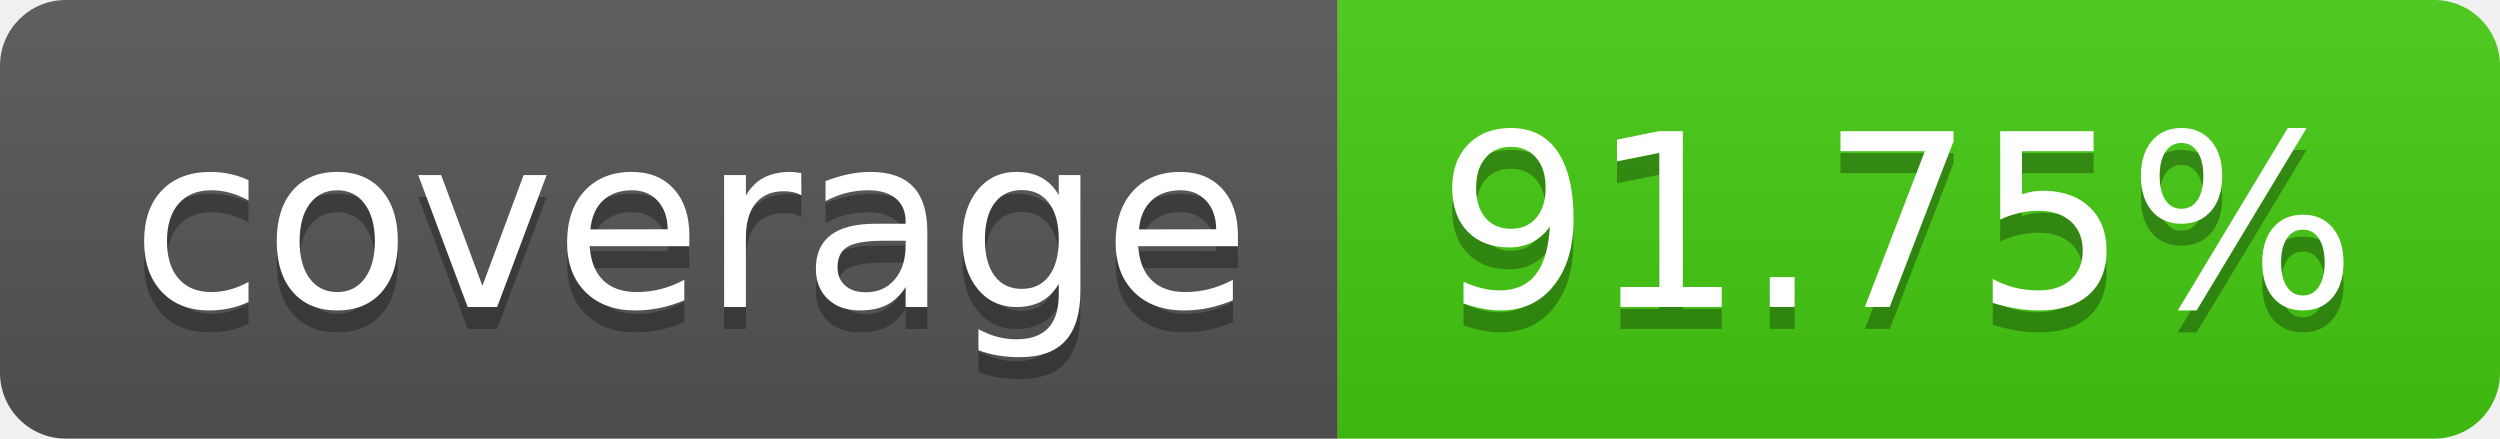
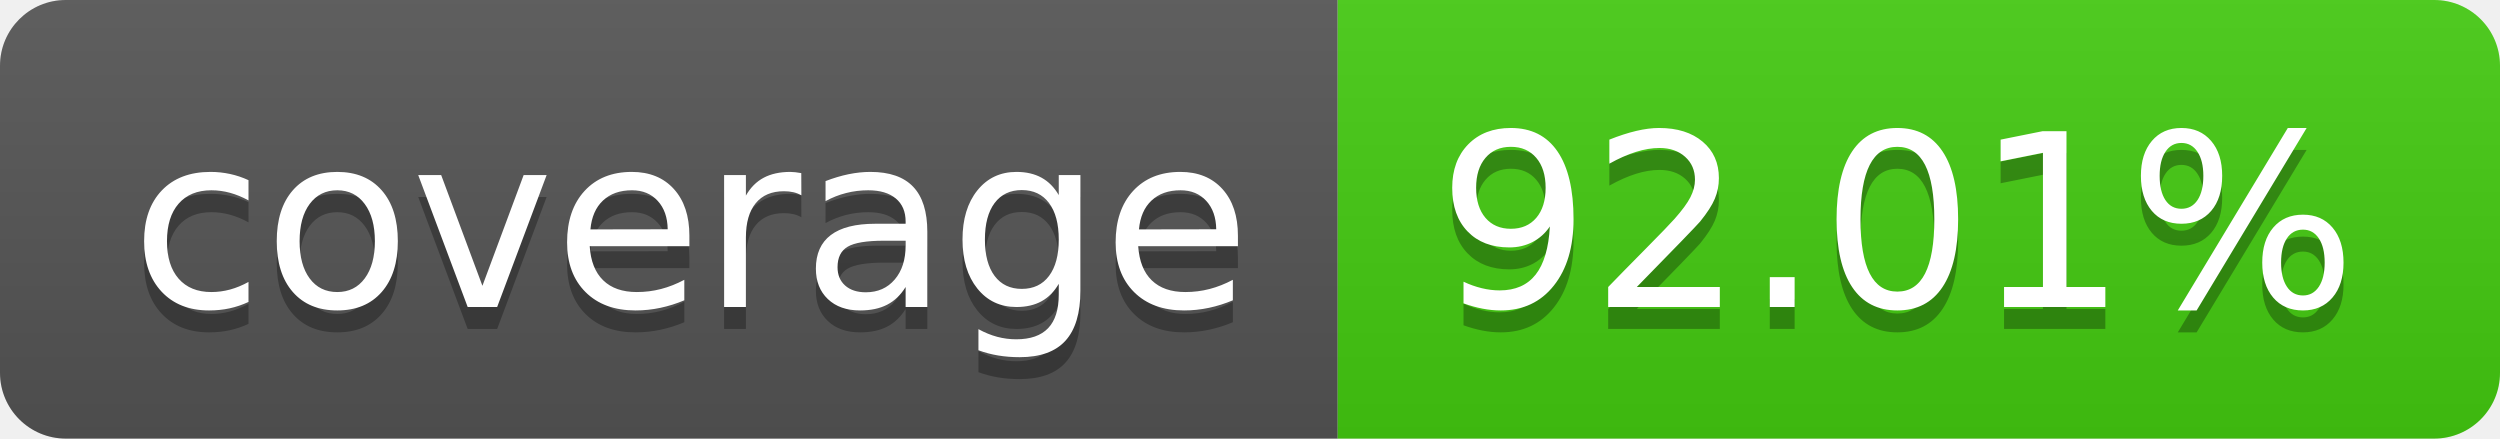
- <svg xmlns="http://www.w3.org/2000/svg" width="114" height="20" role="img" aria-label="coverage: 91.75%">
+ <svg xmlns="http://www.w3.org/2000/svg" width="114" height="20" role="img" aria-label="coverage: 92.01%">
  <linearGradient id="s" x2="0" y2="100%">
    <stop offset="0" stop-color="#bbb" stop-opacity=".1" />
    <stop offset="1" stop-opacity=".1" />
  </linearGradient>
  <clipPath id="r">
    <rect width="114" height="20" rx="3" fill="#fff" />
  </clipPath>
  <g clip-path="url(#r)">
    <rect width="61" height="20" fill="#555" />
    <rect x="61" width="53" height="20" fill="#4c1" />
    <rect width="114" height="20" fill="url(#s)" />
  </g>
  <g fill="#fff" text-anchor="middle" font-family="Verdana,Geneva,DejaVu Sans,sans-serif" text-rendering="geometricPrecision" font-size="110">
    <text aria-hidden="true" x="315" y="150" fill="#010101" fill-opacity=".3" transform="scale(.1)" textLength="510">coverage</text>
    <text x="315" y="140" transform="scale(.1)" fill="#fff" textLength="510">coverage</text>
-     <text aria-hidden="true" x="865" y="150" fill="#010101" fill-opacity=".3" transform="scale(.1)" textLength="430">91.75%</text>
-     <text x="865" y="140" transform="scale(.1)" fill="#fff" textLength="430">91.75%</text>
+     <text aria-hidden="true" x="865" y="150" fill="#010101" fill-opacity=".3" transform="scale(.1)" textLength="430">92.01%</text>
+     <text x="865" y="140" transform="scale(.1)" fill="#fff" textLength="430">92.01%</text>
  </g>
</svg>
